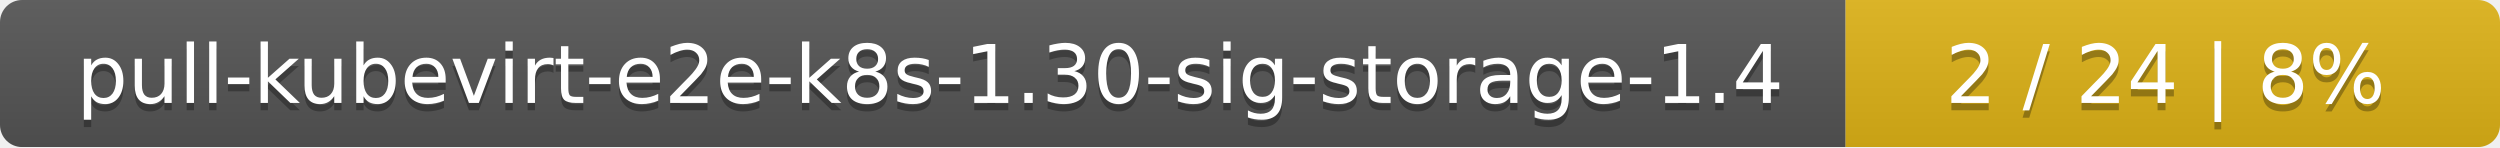
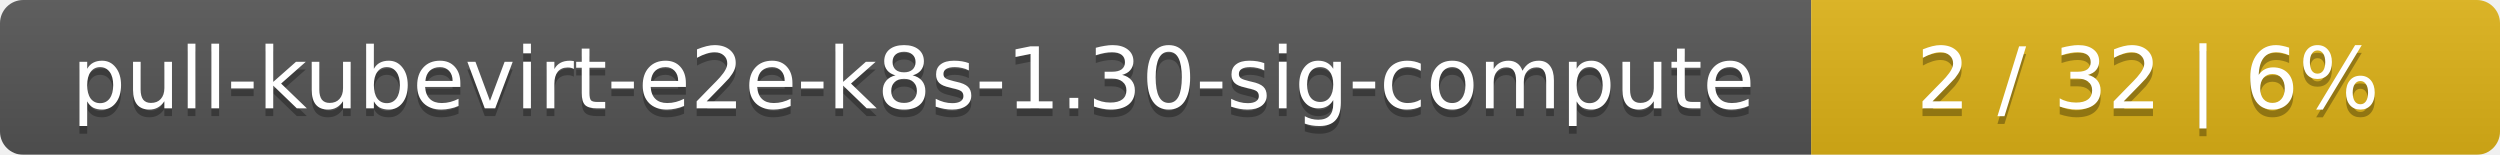
- <svg xmlns="http://www.w3.org/2000/svg" width="340" height="20">
+ <svg xmlns="http://www.w3.org/2000/svg" width="323" height="20">
  <linearGradient id="smooth" x2="0" y2="100%">
    <stop offset="0" stop-color="#bbb" stop-opacity=".1" />
    <stop offset="1" stop-opacity=".1" />
  </linearGradient>
  <mask id="round">
-     <rect width="340" height="20" rx="3" fill="#fff" />
+     <rect width="323" height="20" rx="3" fill="#fff" />
  </mask>
  <g mask="url(#round)">
-     <rect width="251" height="20" fill="#555" />
-     <rect x="251" width="89" height="20" fill="#dfb317" />
-     <rect width="340" height="20" fill="url(#smooth)" />
+     <rect width="234" height="20" fill="#555" />
+     <rect x="234" width="89" height="20" fill="#dfb317" />
+     <rect width="323" height="20" fill="url(#smooth)" />
  </g>
  <g fill="#fff" text-anchor="middle" font-family="DejaVu Sans,Verdana,Geneva,sans-serif" font-size="11">
-     <text x="126.5" y="15" fill="#010101" fill-opacity=".3">pull-kubevirt-e2e-k8s-1.30-sig-storage-1.4</text>
-     <text x="126.5" y="14">pull-kubevirt-e2e-k8s-1.30-sig-storage-1.4</text>
-     <text x="294.5" y="15" fill="#010101" fill-opacity=".3">2 / 24    |    8%</text>
-     <text x="294.5" y="14">2 / 24    |    8%</text>
+     <text x="118" y="15" fill="#010101" fill-opacity=".3">pull-kubevirt-e2e-k8s-1.30-sig-compute</text>
+     <text x="118" y="14">pull-kubevirt-e2e-k8s-1.30-sig-compute</text>
+     <text x="277.5" y="15" fill="#010101" fill-opacity=".3">2 / 32    |    6%</text>
+     <text x="277.5" y="14">2 / 32    |    6%</text>
  </g>
</svg>
